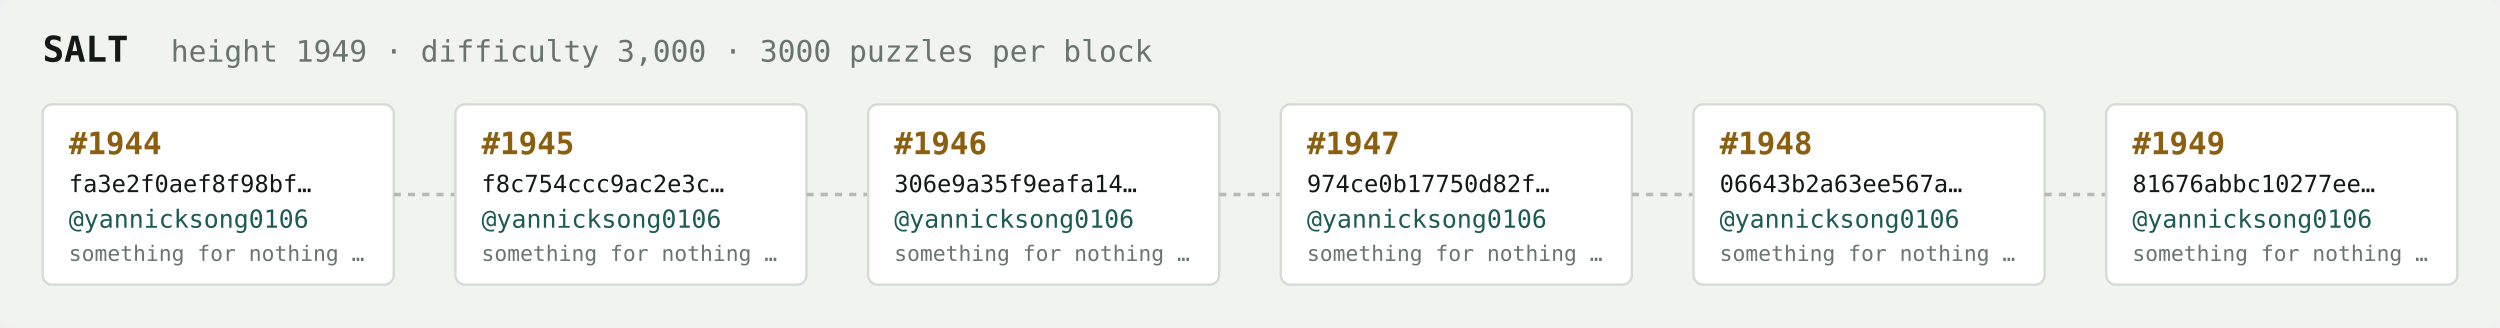
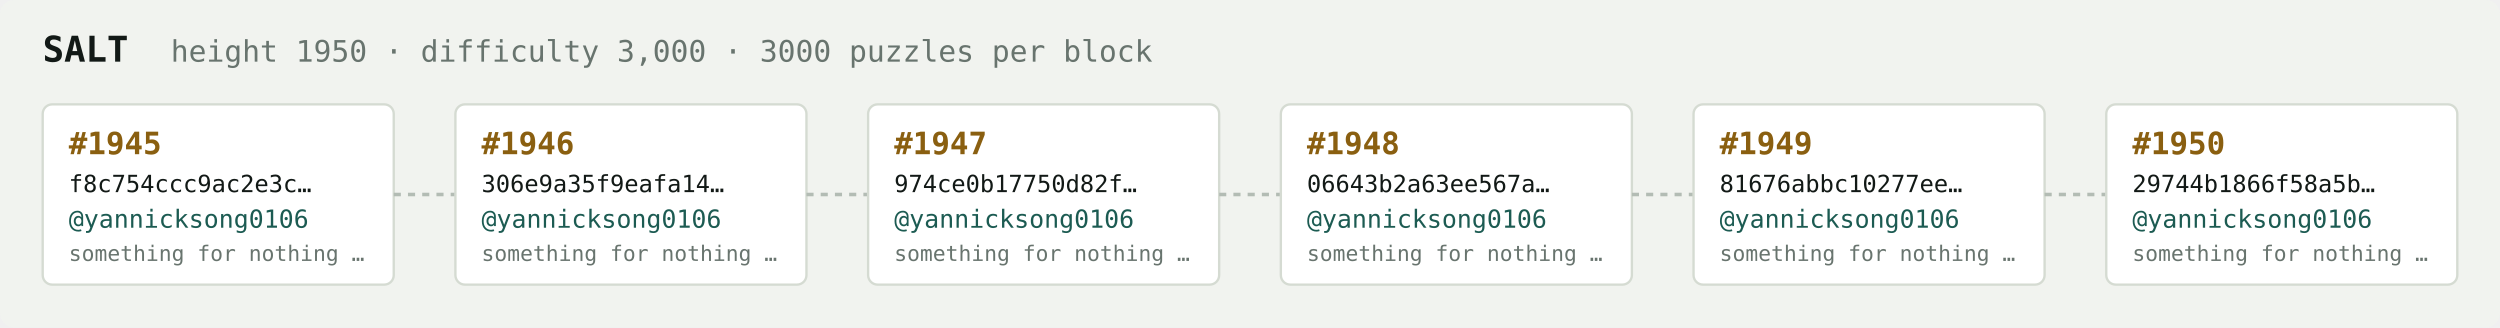
<svg xmlns="http://www.w3.org/2000/svg" width="1054" height="138" viewBox="0 0 1054 138" font-family="ui-monospace,SFMono-Regular,Menlo,monospace">
  <rect fill="#f1f3ef" width="1054" height="138" rx="6" />
  <text x="18" y="26" fill="#121916" font-size="15" font-weight="700">SALT</text>
-   <text x="72" y="26" fill="#68746e" font-size="12.5">height 1949 · difficulty 3,000 · 3000 puzzles per block</text>
+   <text x="72" y="26" fill="#68746e" font-size="12.5">height 1950 · difficulty 3,000 · 3000 puzzles per block</text>
  <rect x="18" y="44" width="148" height="76" rx="4" fill="#ffffff" stroke="#d5dbd2" stroke-width="1" />
-   <text x="29" y="65" fill="#8a5f10" font-size="13" font-weight="700">#1944</text>
-   <text x="29" y="81" fill="#121916" font-size="10">fa3e2f0aef8f98bf…</text>
+   <text x="29" y="65" fill="#8a5f10" font-size="13" font-weight="700">#1945</text>
+   <text x="29" y="81" fill="#121916" font-size="10">f8c754ccc9ac2e3c…</text>
  <text x="29" y="96" fill="#1c5b52" font-size="10.5">@yannicksong0106</text>
  <text x="29" y="110" fill="#68746e" font-size="9">something for nothing …</text>
  <line x1="166" y1="82.0" x2="192" y2="82.0" stroke="#b3bcb4" stroke-width="1.5" stroke-dasharray="3 3" />
  <rect x="192" y="44" width="148" height="76" rx="4" fill="#ffffff" stroke="#d5dbd2" stroke-width="1" />
-   <text x="203" y="65" fill="#8a5f10" font-size="13" font-weight="700">#1945</text>
-   <text x="203" y="81" fill="#121916" font-size="10">f8c754ccc9ac2e3c…</text>
+   <text x="203" y="65" fill="#8a5f10" font-size="13" font-weight="700">#1946</text>
+   <text x="203" y="81" fill="#121916" font-size="10">306e9a35f9eafa14…</text>
  <text x="203" y="96" fill="#1c5b52" font-size="10.5">@yannicksong0106</text>
  <text x="203" y="110" fill="#68746e" font-size="9">something for nothing …</text>
  <line x1="340" y1="82.0" x2="366" y2="82.0" stroke="#b3bcb4" stroke-width="1.5" stroke-dasharray="3 3" />
  <rect x="366" y="44" width="148" height="76" rx="4" fill="#ffffff" stroke="#d5dbd2" stroke-width="1" />
-   <text x="377" y="65" fill="#8a5f10" font-size="13" font-weight="700">#1946</text>
-   <text x="377" y="81" fill="#121916" font-size="10">306e9a35f9eafa14…</text>
+   <text x="377" y="65" fill="#8a5f10" font-size="13" font-weight="700">#1947</text>
+   <text x="377" y="81" fill="#121916" font-size="10">974ce0b17750d82f…</text>
  <text x="377" y="96" fill="#1c5b52" font-size="10.5">@yannicksong0106</text>
  <text x="377" y="110" fill="#68746e" font-size="9">something for nothing …</text>
  <line x1="514" y1="82.0" x2="540" y2="82.0" stroke="#b3bcb4" stroke-width="1.5" stroke-dasharray="3 3" />
  <rect x="540" y="44" width="148" height="76" rx="4" fill="#ffffff" stroke="#d5dbd2" stroke-width="1" />
-   <text x="551" y="65" fill="#8a5f10" font-size="13" font-weight="700">#1947</text>
-   <text x="551" y="81" fill="#121916" font-size="10">974ce0b17750d82f…</text>
+   <text x="551" y="65" fill="#8a5f10" font-size="13" font-weight="700">#1948</text>
+   <text x="551" y="81" fill="#121916" font-size="10">06643b2a63ee567a…</text>
  <text x="551" y="96" fill="#1c5b52" font-size="10.5">@yannicksong0106</text>
  <text x="551" y="110" fill="#68746e" font-size="9">something for nothing …</text>
  <line x1="688" y1="82.0" x2="714" y2="82.0" stroke="#b3bcb4" stroke-width="1.5" stroke-dasharray="3 3" />
  <rect x="714" y="44" width="148" height="76" rx="4" fill="#ffffff" stroke="#d5dbd2" stroke-width="1" />
-   <text x="725" y="65" fill="#8a5f10" font-size="13" font-weight="700">#1948</text>
-   <text x="725" y="81" fill="#121916" font-size="10">06643b2a63ee567a…</text>
+   <text x="725" y="65" fill="#8a5f10" font-size="13" font-weight="700">#1949</text>
+   <text x="725" y="81" fill="#121916" font-size="10">81676abbc10277ee…</text>
  <text x="725" y="96" fill="#1c5b52" font-size="10.5">@yannicksong0106</text>
  <text x="725" y="110" fill="#68746e" font-size="9">something for nothing …</text>
  <line x1="862" y1="82.0" x2="888" y2="82.0" stroke="#b3bcb4" stroke-width="1.5" stroke-dasharray="3 3" />
  <rect x="888" y="44" width="148" height="76" rx="4" fill="#ffffff" stroke="#d5dbd2" stroke-width="1" />
-   <text x="899" y="65" fill="#8a5f10" font-size="13" font-weight="700">#1949</text>
-   <text x="899" y="81" fill="#121916" font-size="10">81676abbc10277ee…</text>
+   <text x="899" y="65" fill="#8a5f10" font-size="13" font-weight="700">#1950</text>
+   <text x="899" y="81" fill="#121916" font-size="10">29744b1866f58a5b…</text>
  <text x="899" y="96" fill="#1c5b52" font-size="10.5">@yannicksong0106</text>
  <text x="899" y="110" fill="#68746e" font-size="9">something for nothing …</text>
</svg>
